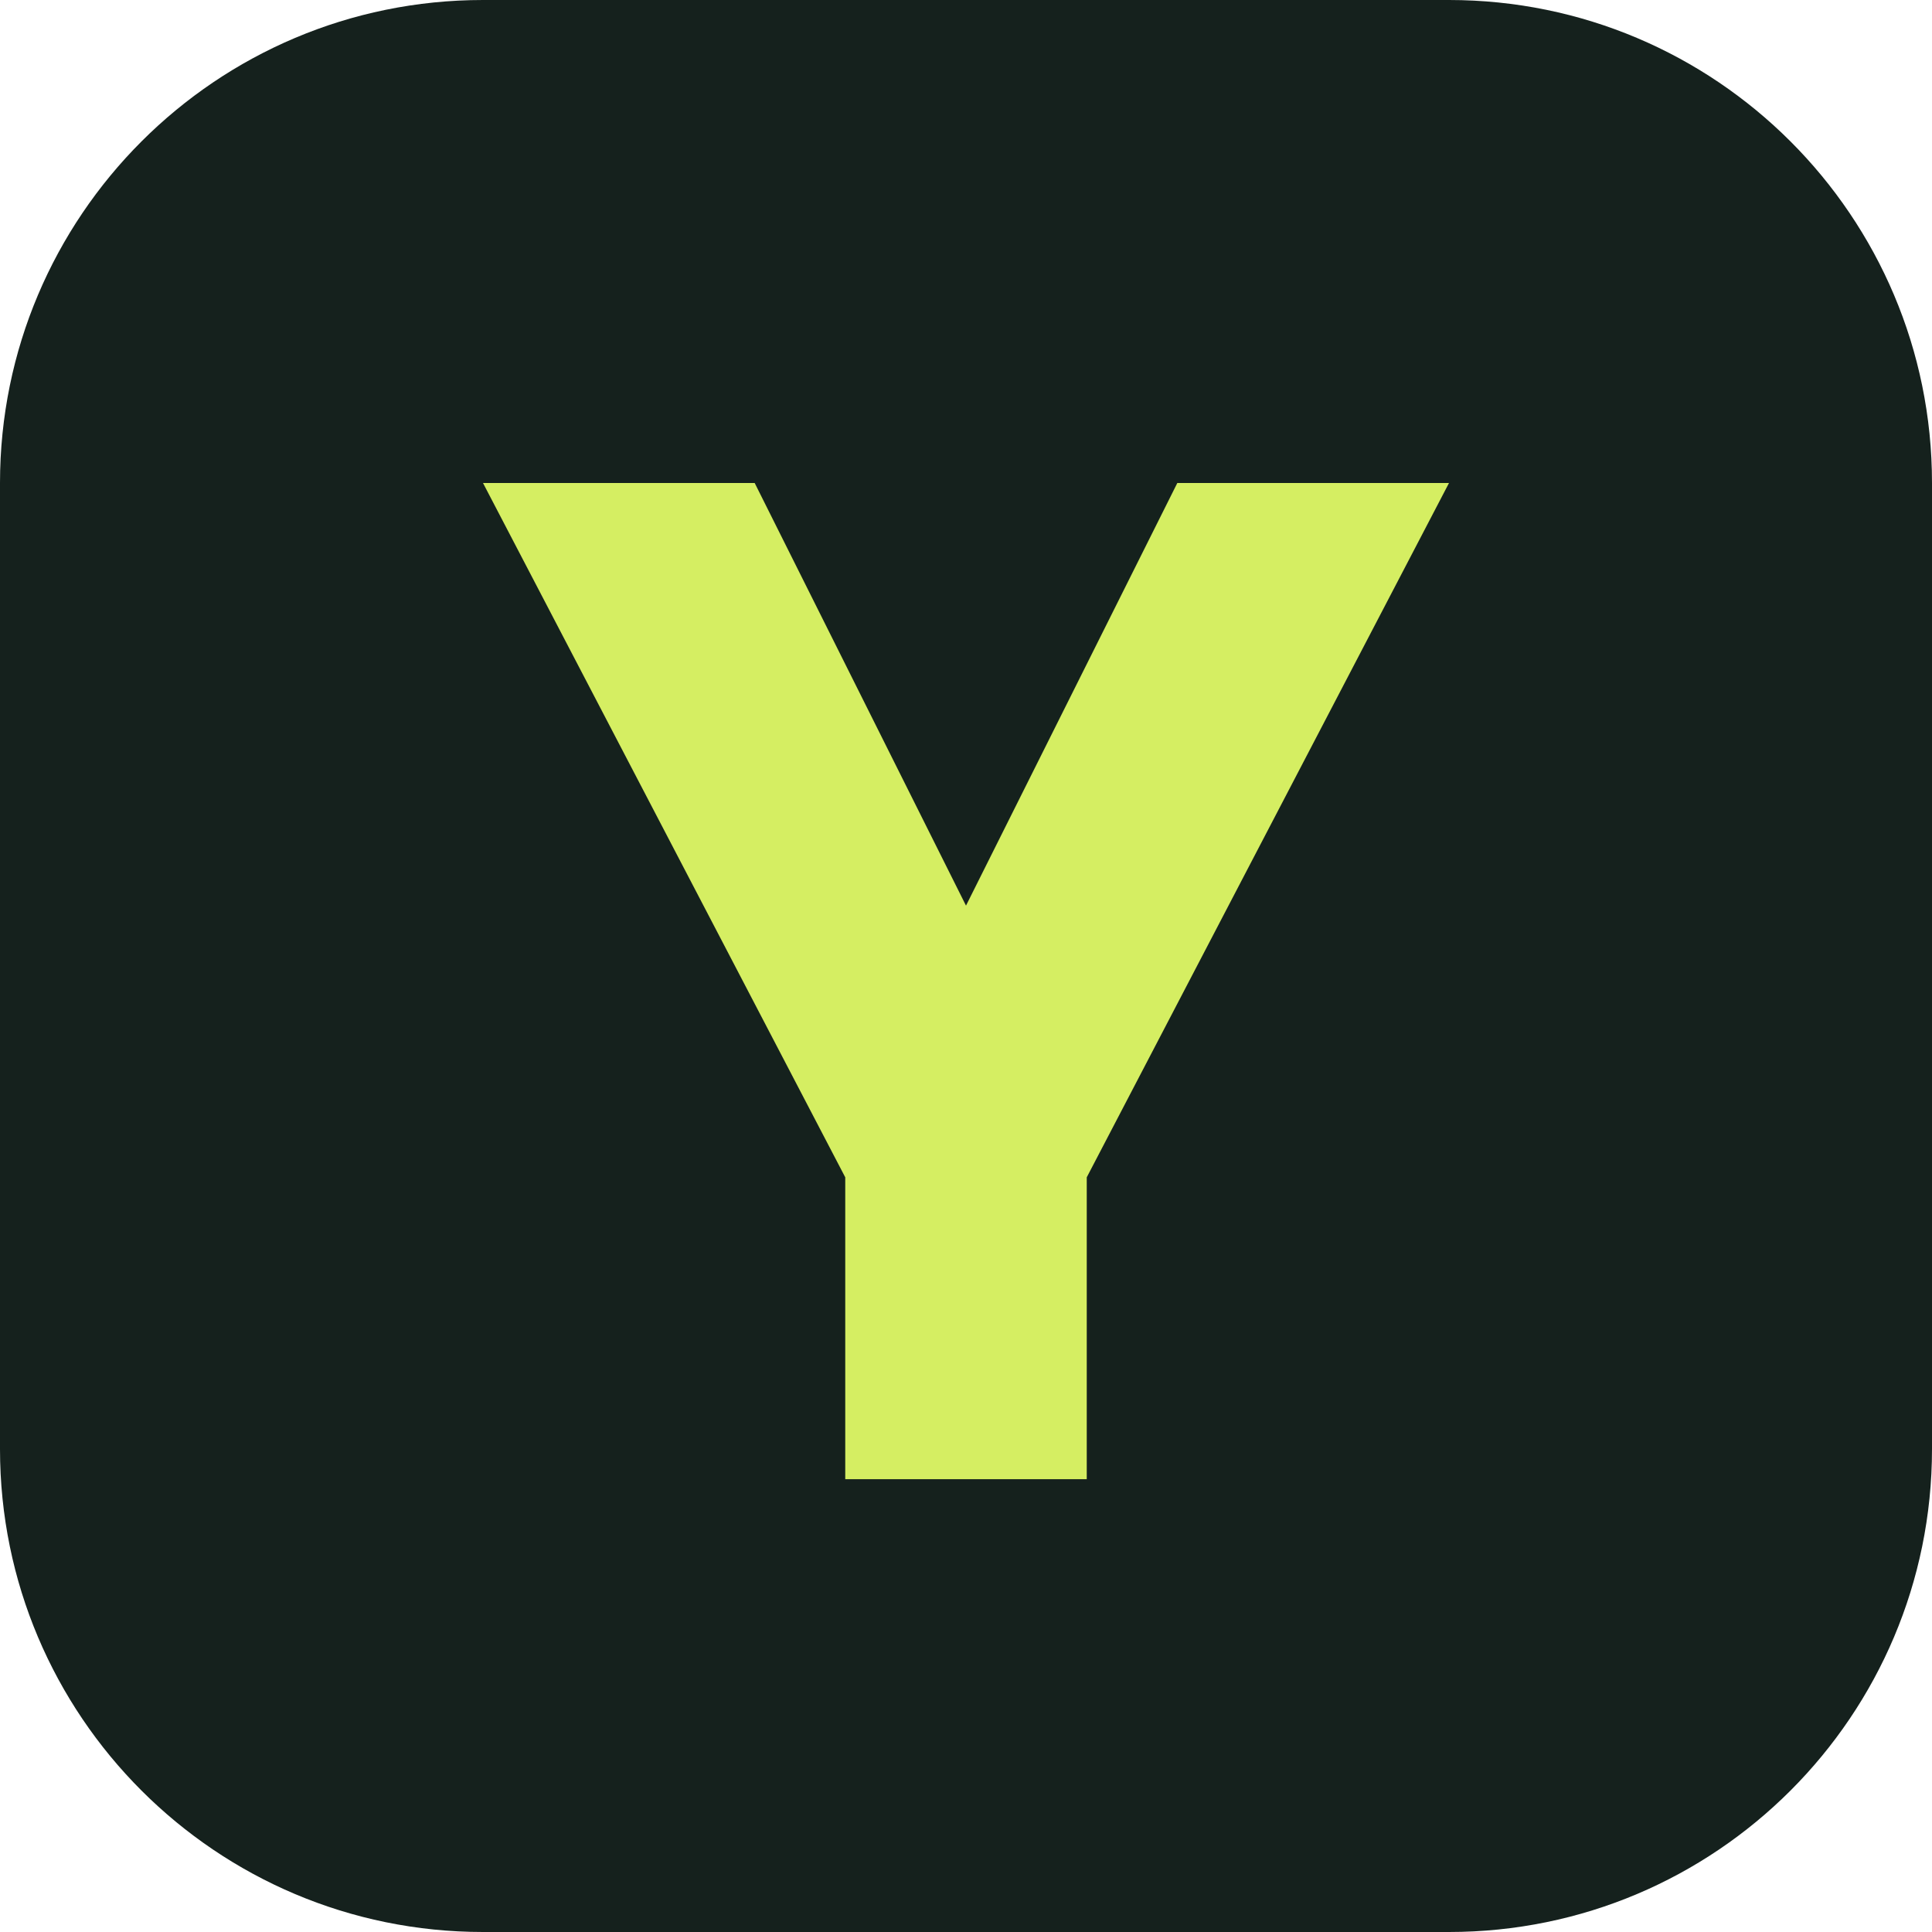
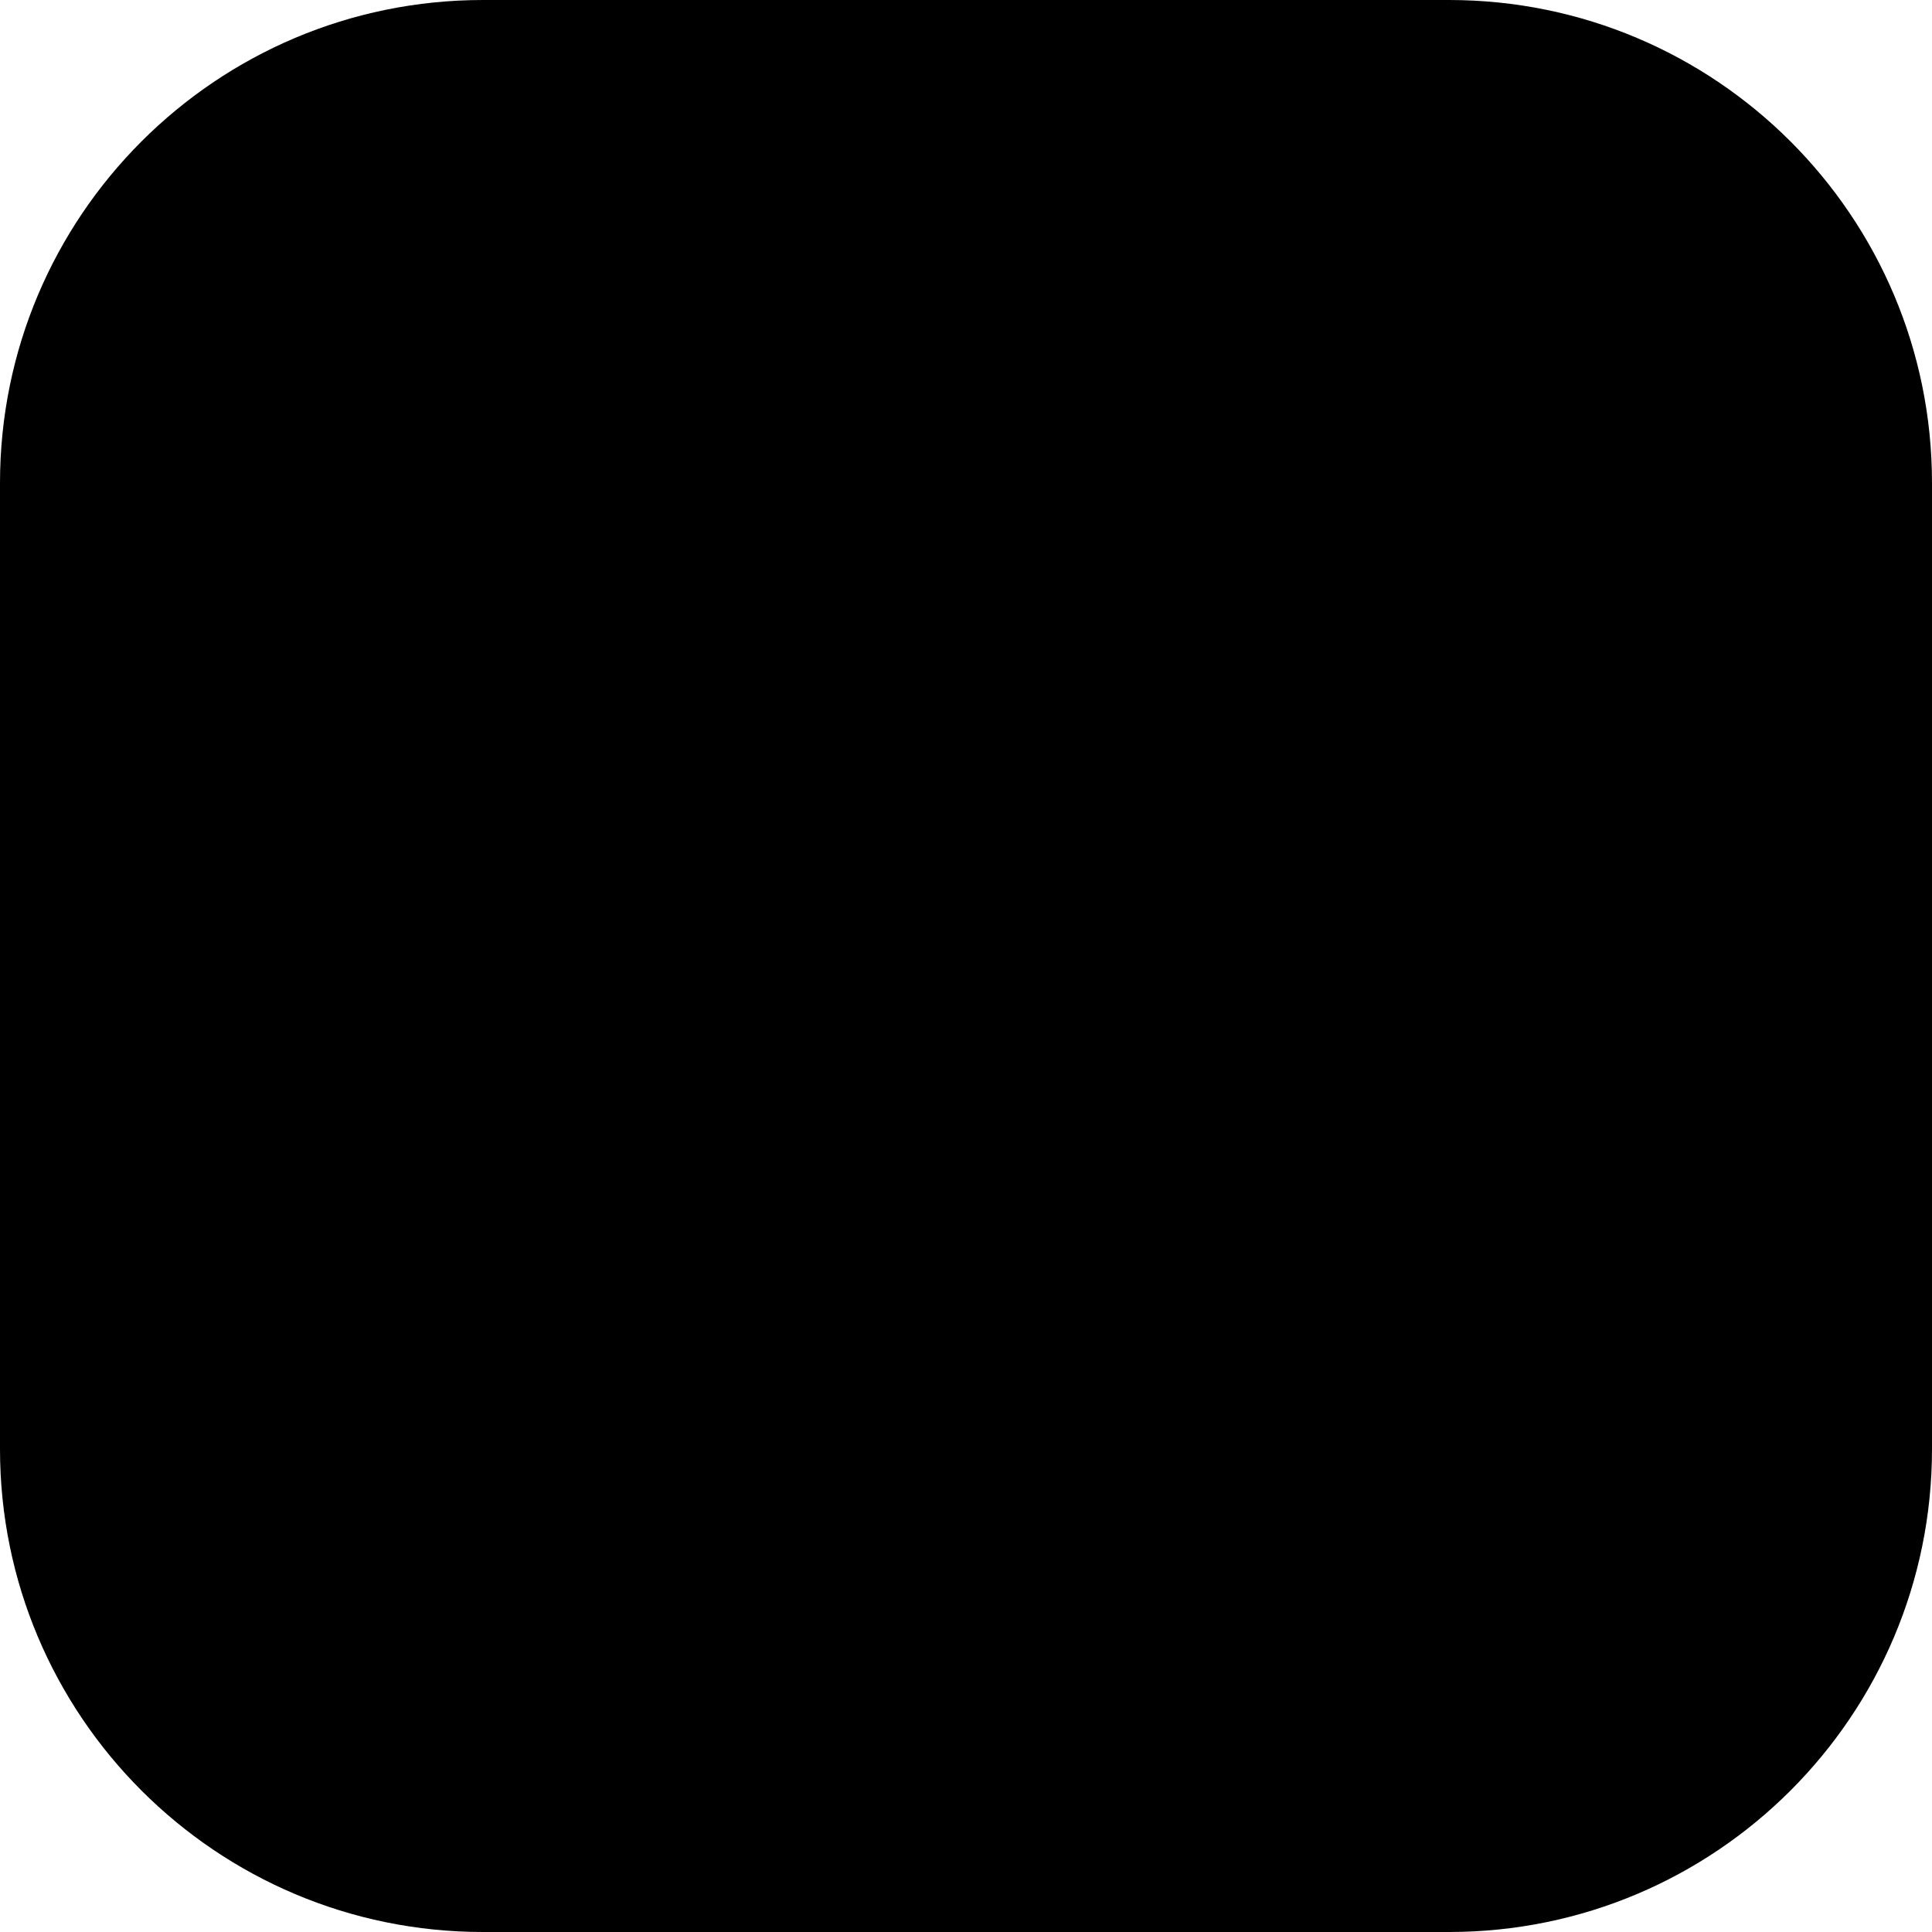
<svg xmlns="http://www.w3.org/2000/svg" viewBox="0 0 64 64">
-   <rect width="64" height="64" rx="16" fill="#15211d" />
-   <path d="M16 16h9l7 14 7-14h9L36 39v10h-8V39z" fill="#d5ee62" />
+   <rect width="64" height="64" rx="16" fill="oklch(0.525 0.154 294.176)" />
+   <path d="M16 16h9l7 14 7-14h9L36 39v10h-8V39z" fill="oklch(0.99 0.008 325.64)" />
</svg>
